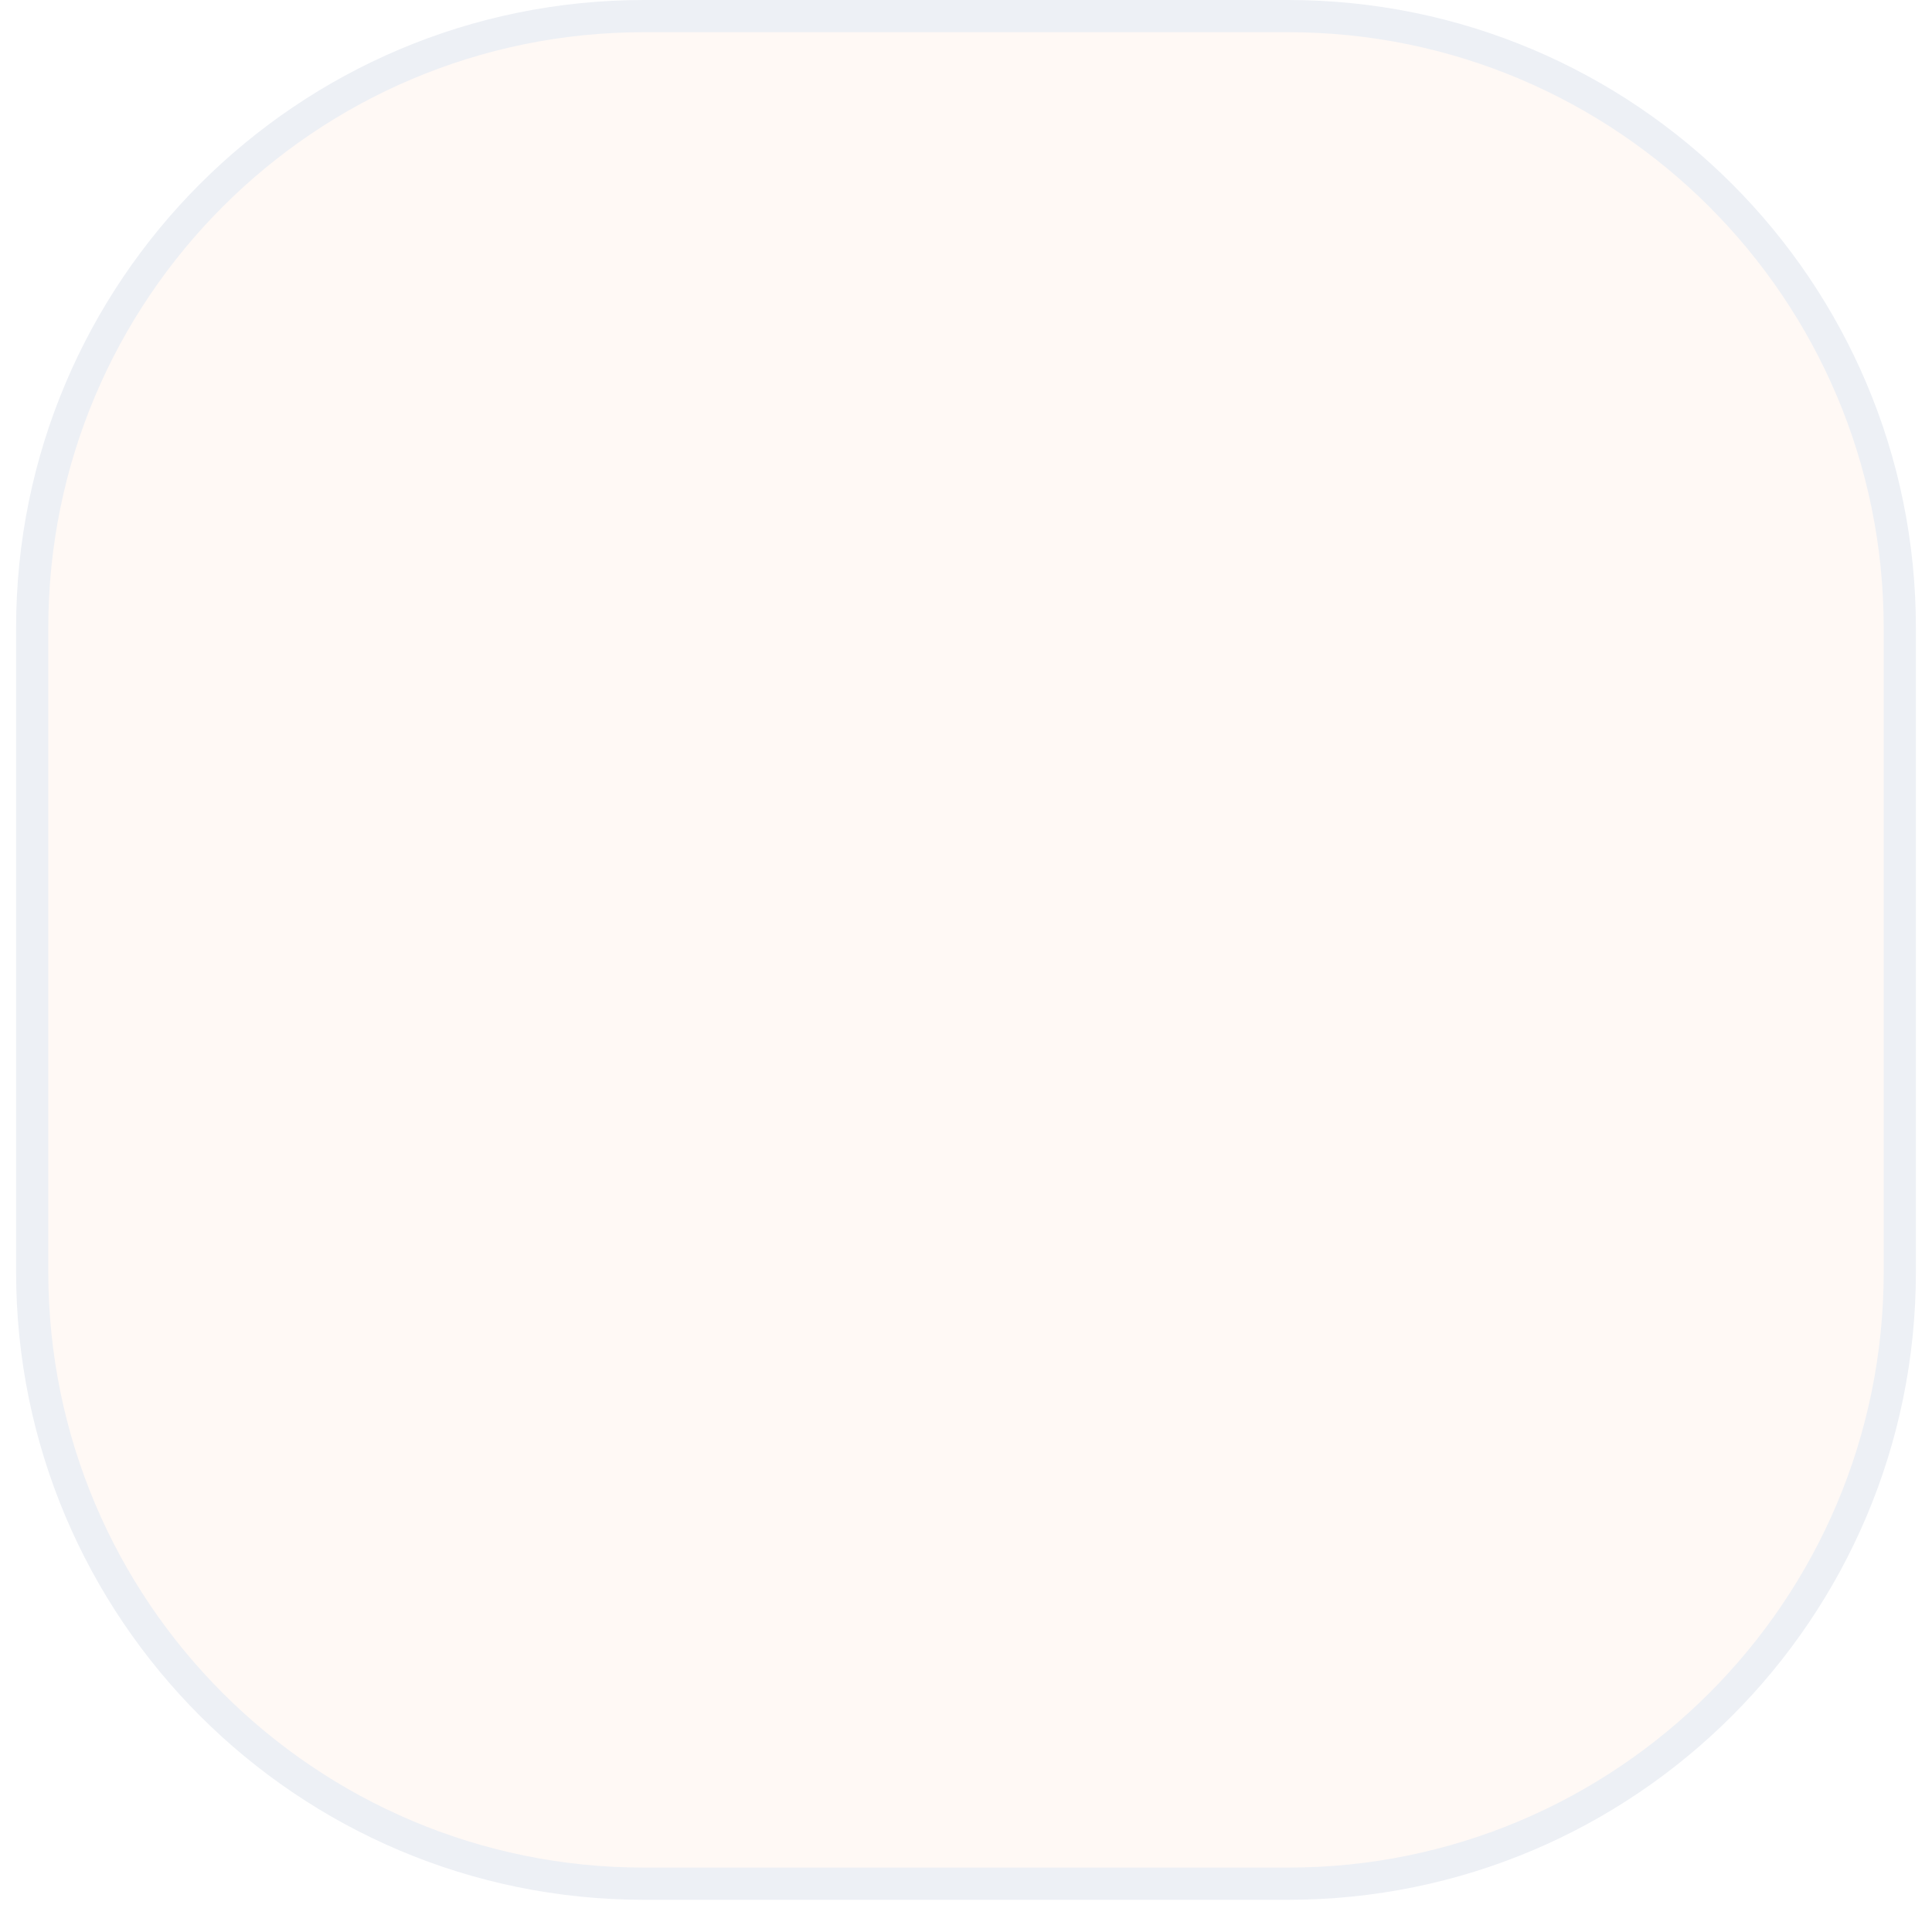
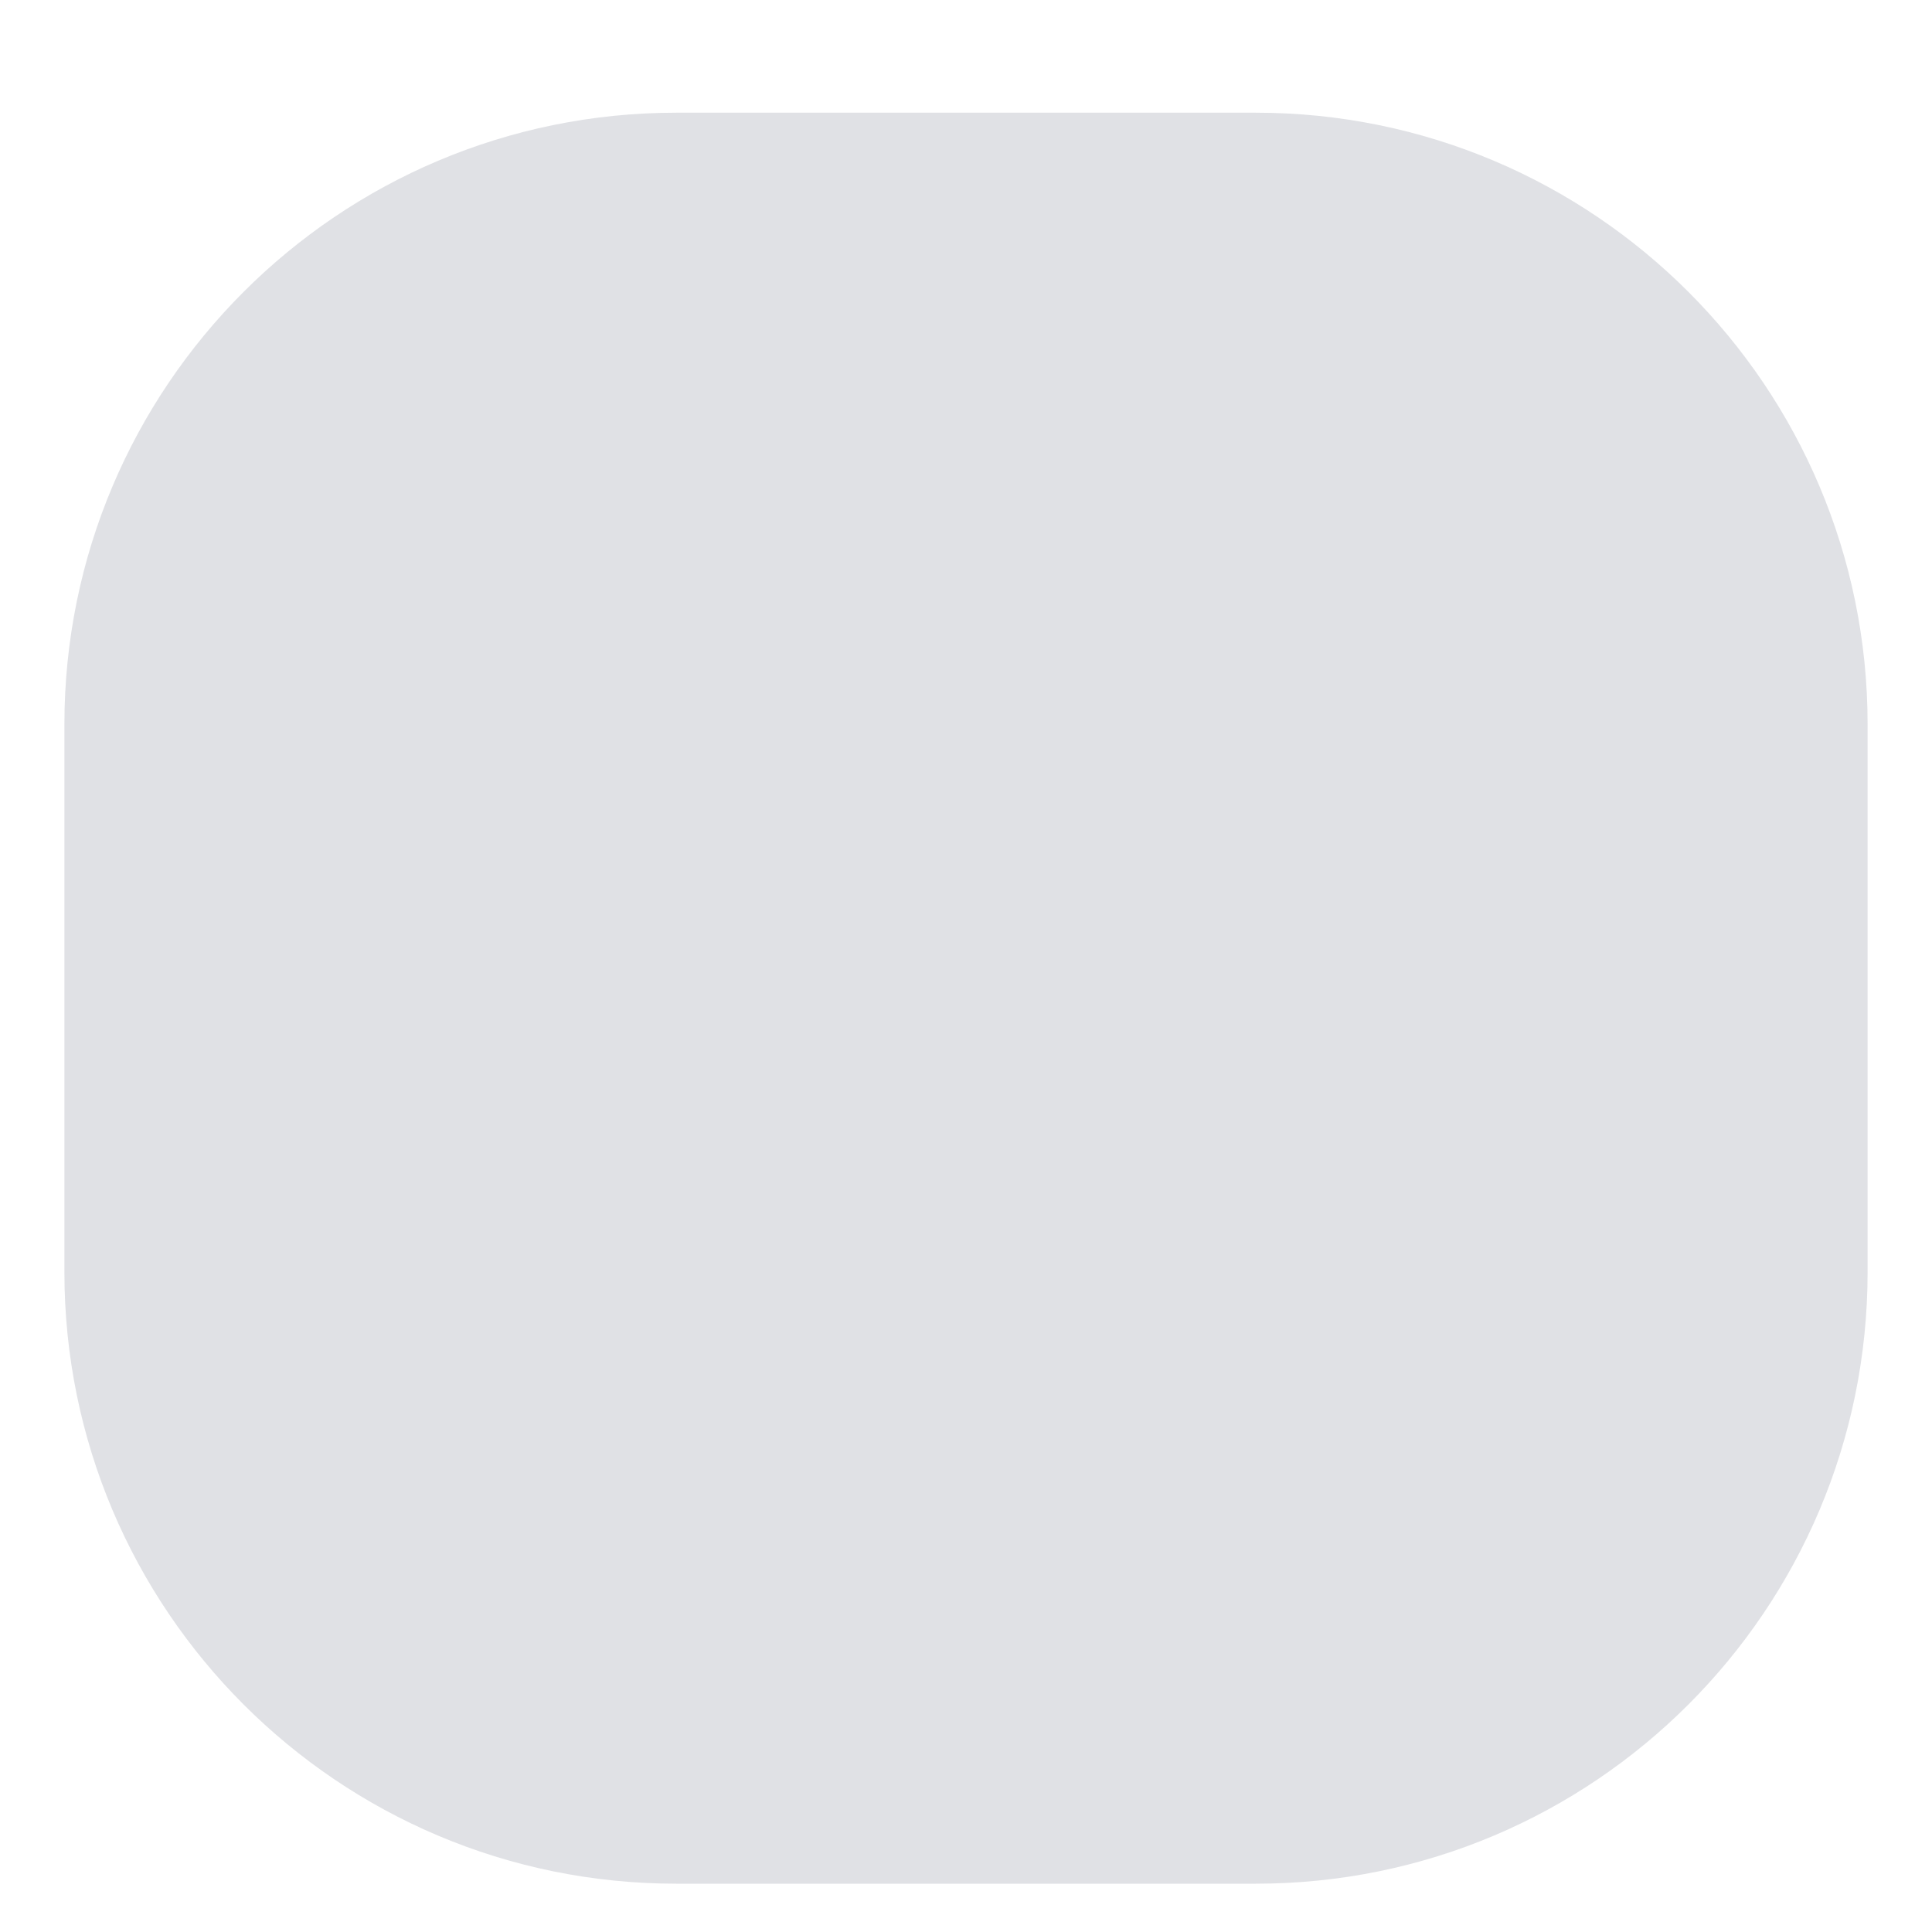
<svg xmlns="http://www.w3.org/2000/svg" width="120" height="120" viewBox="0 0 120 120">
  <rect x="4" y="7" width="112" height="110" rx="38" fill="#1F2A44" fill-opacity="0.14" />
-   <rect x="2" y="1" width="116" height="116" rx="38" fill="#FFF9F5" stroke="#EDF0F5" stroke-width="2" />
</svg>
